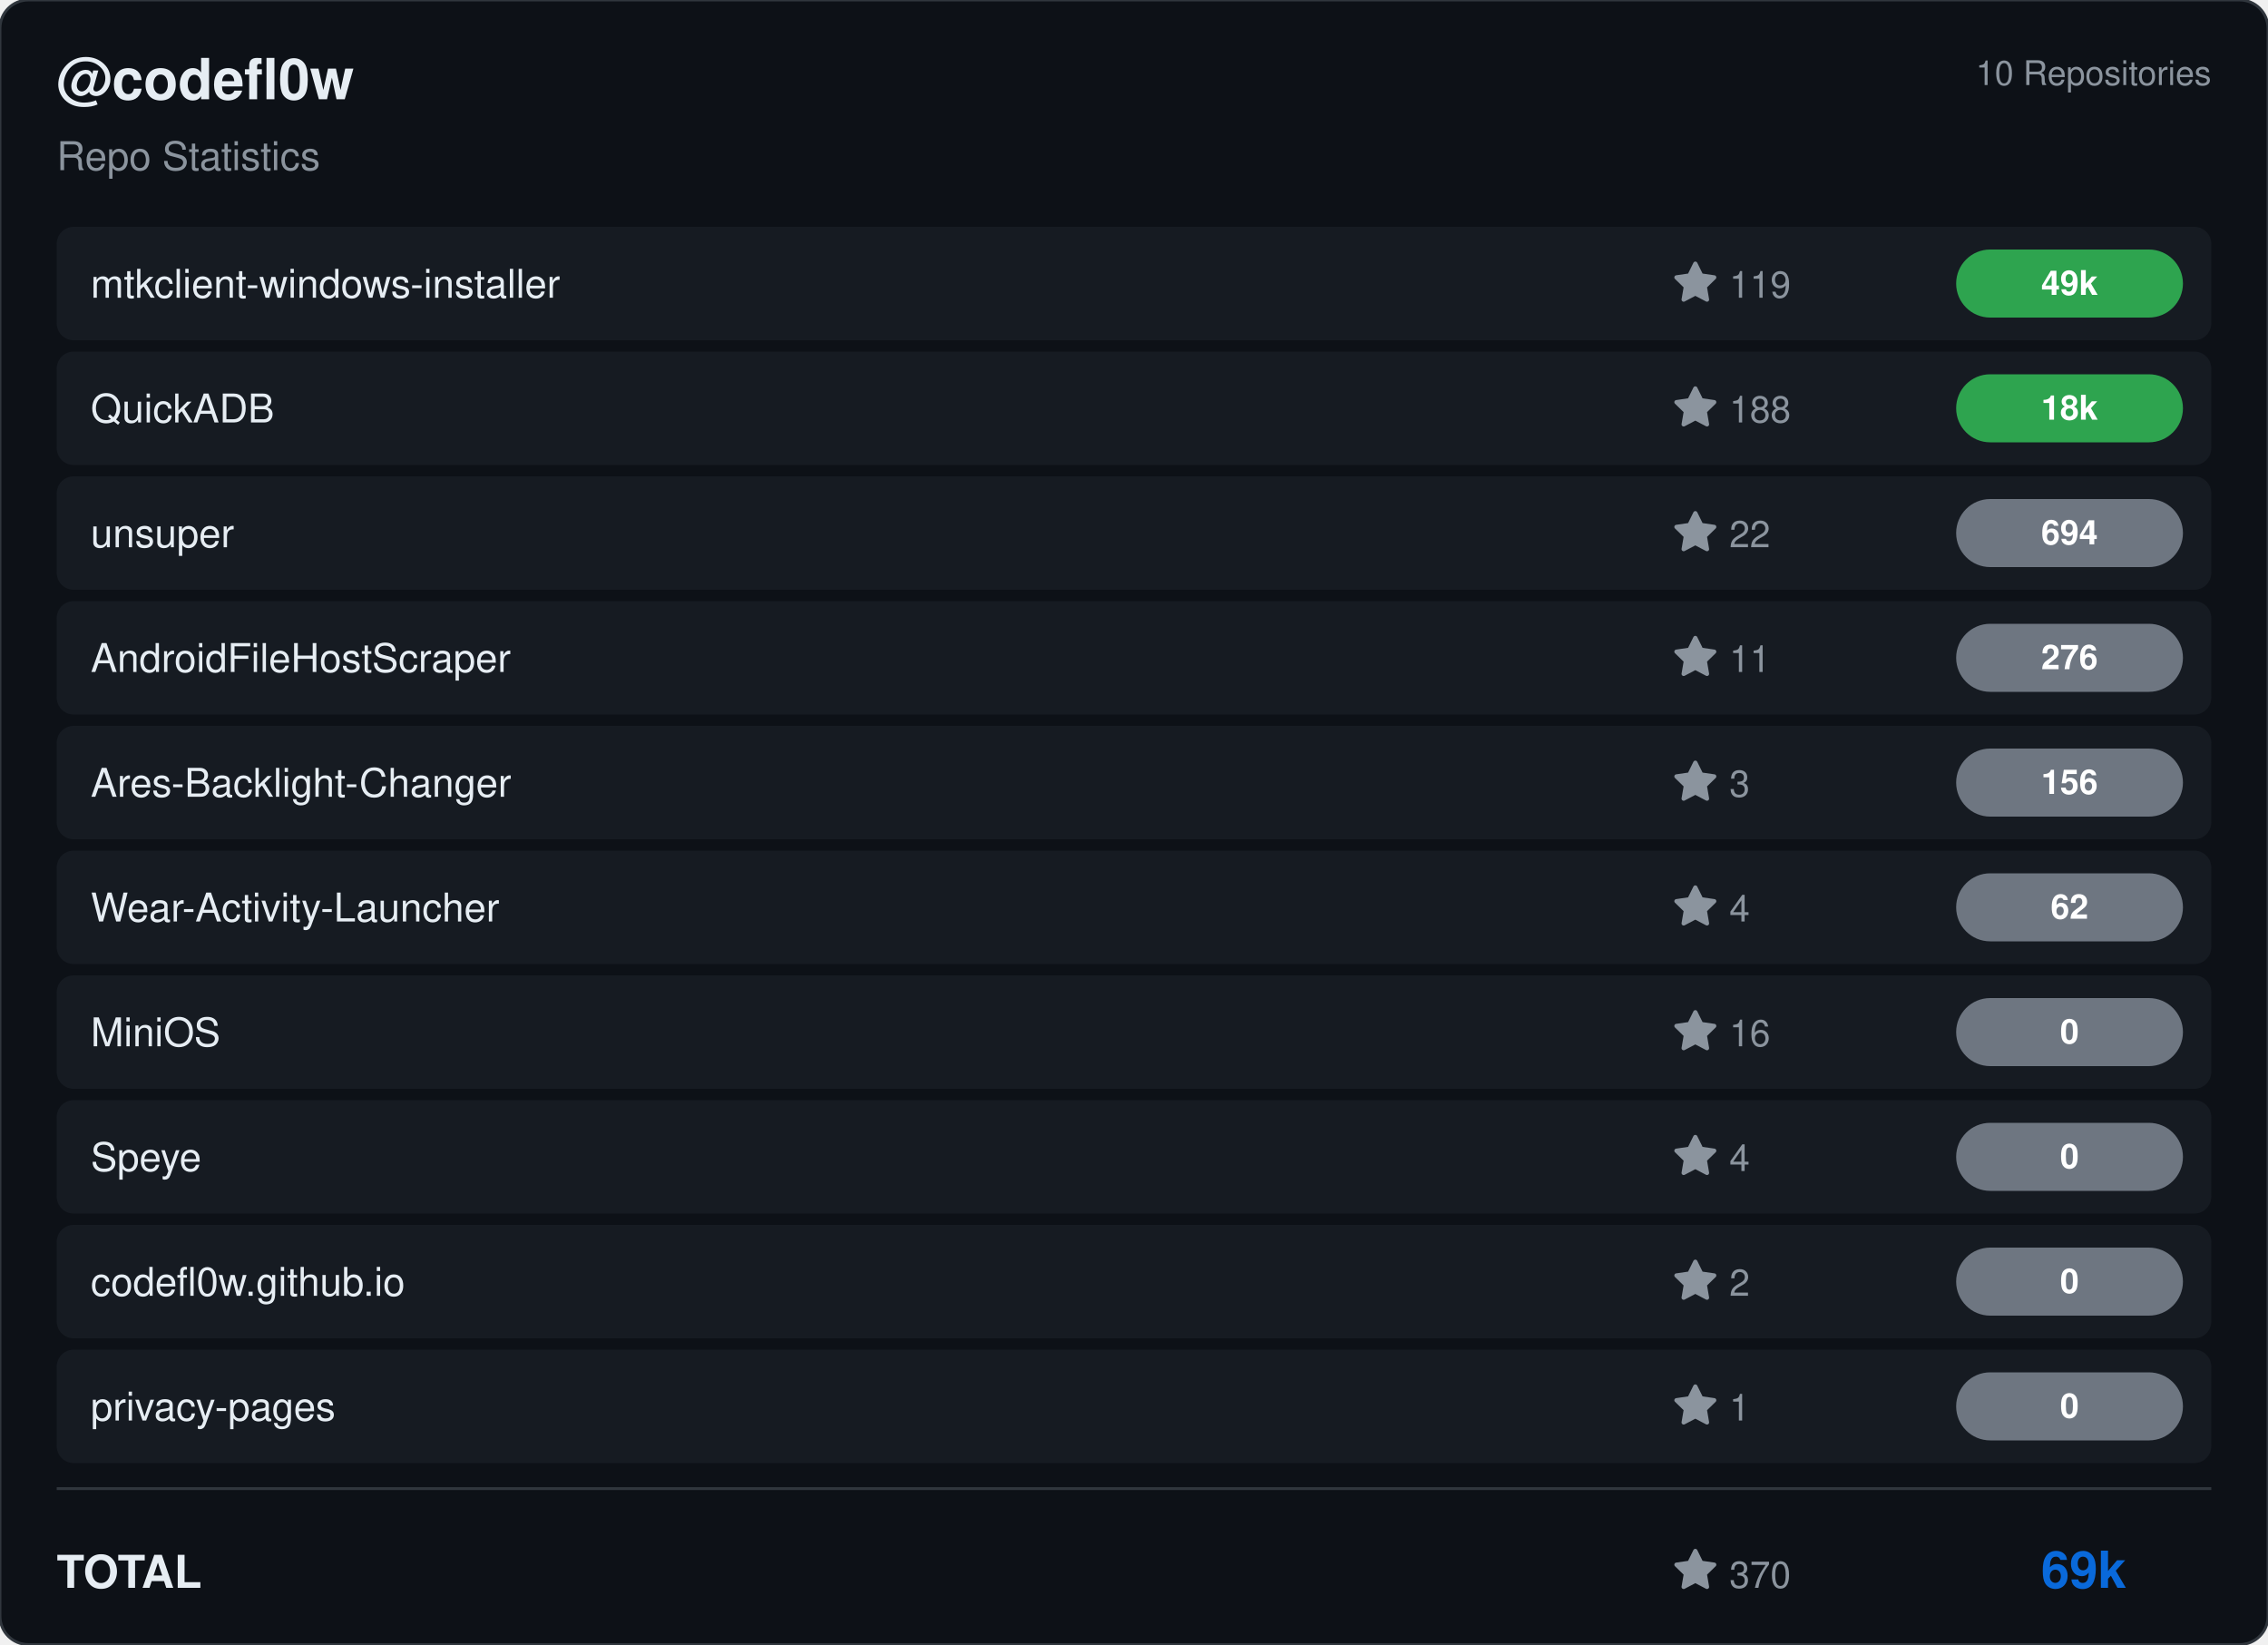
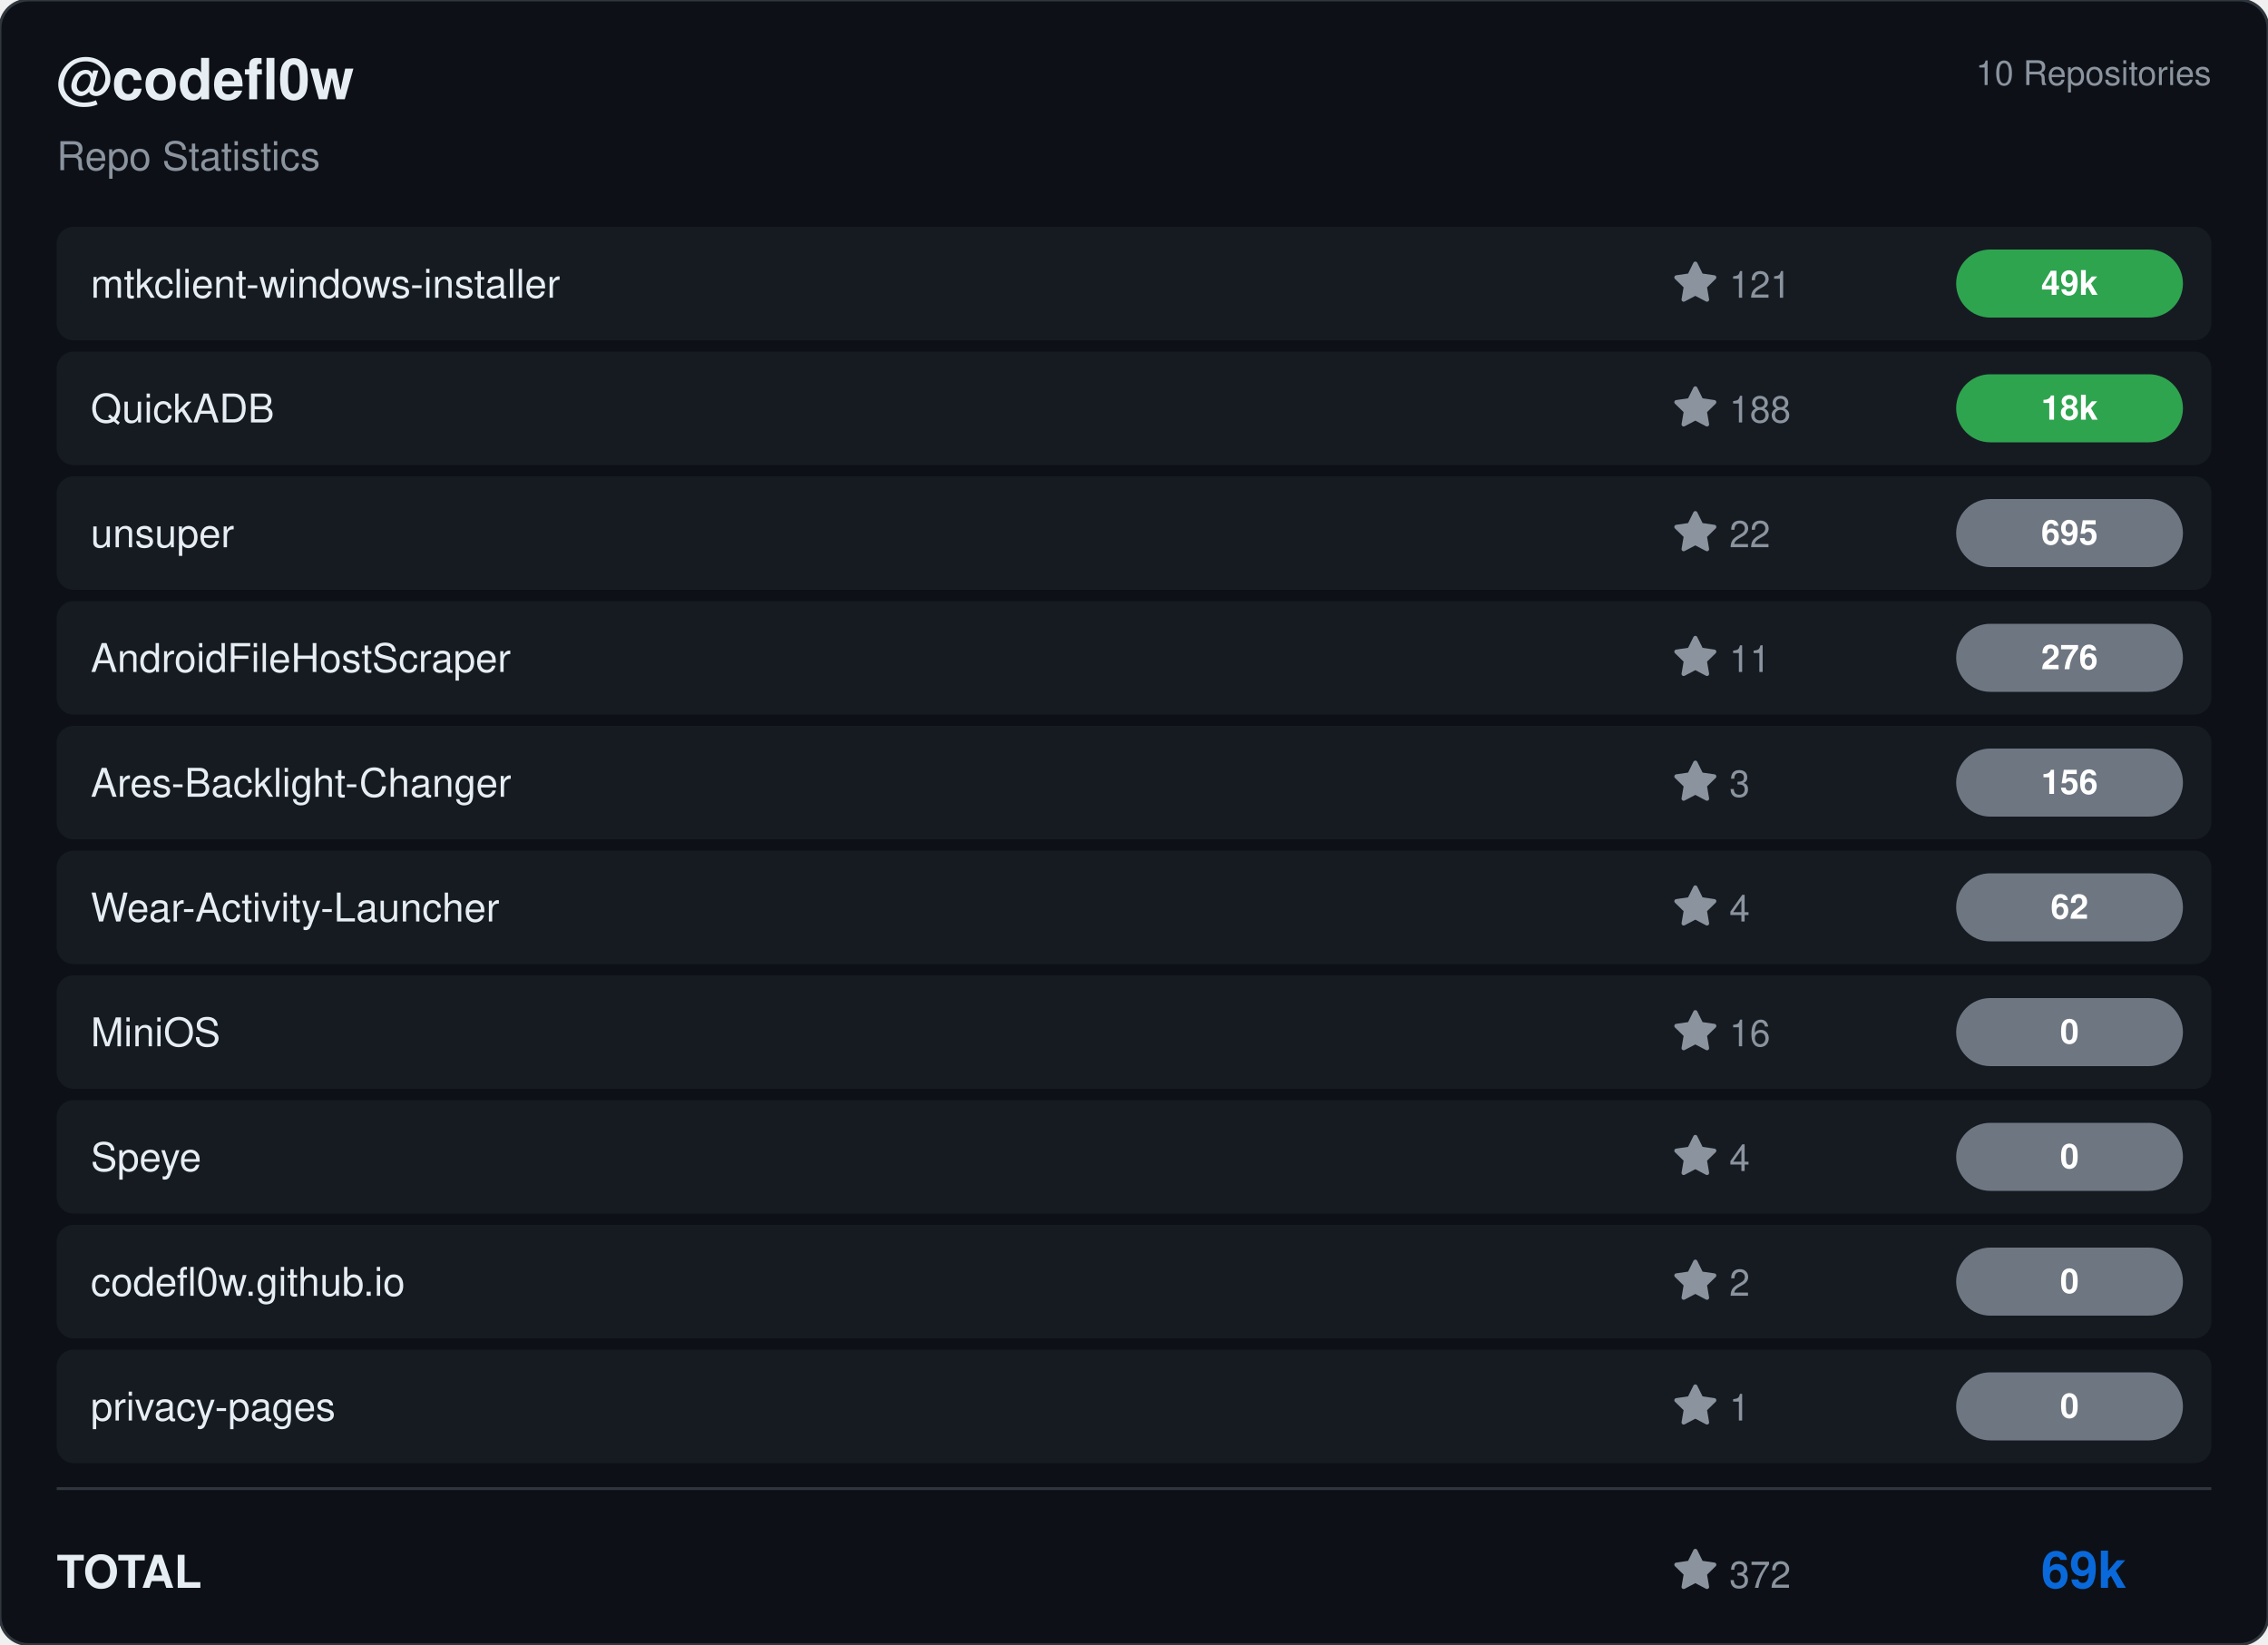
<svg xmlns="http://www.w3.org/2000/svg" viewBox="0 0 800 580" width="800" height="580">
  <rect width="800" height="580" rx="10" fill="#0d1117" stroke="#30363d" stroke-width="1" />
  <g transform="translate(20, 35)">
    <text fill="#e6edf3" font-size="20" font-family="Segoe UI, Helvetica, Arial, sans-serif" font-weight="600">@codefl0w</text>
    <text y="25" fill="#8b949e" font-size="14" font-family="Segoe UI, Helvetica, Arial, sans-serif">Repo Statistics</text>
  </g>
  <text x="780" y="30" fill="#8b949e" font-size="12" font-family="Segoe UI, Helvetica, Arial, sans-serif" text-anchor="end">10 Repositories</text>
  <rect x="20" y="80" width="760" height="40" rx="6" fill="#161b22" />
  <text x="32" y="105" fill="#e6edf3" font-size="14" font-family="Segoe UI, Helvetica, Arial, sans-serif" font-weight="500">mtkclient-windows-installer</text>
  <g transform="translate(590, 92)">
    <path d="M8 .25a.75.75 0 0 1 .673.418l1.882 3.815 4.21.612a.75.75 0 0 1 .416 1.279l-3.046 2.97.719 4.192a.751.751 0 0 1-1.088.791L8 12.347l-3.766 1.98a.75.75 0 0 1-1.088-.79l.72-4.194L.818 6.374a.75.75 0 0 1 .416-1.28l4.21-.611L7.327.668A.75.75 0 0 1 8 .25Z" fill="#8b949e" />
-     <text x="20" y="13" fill="#8b949e" font-size="13" font-family="Segoe UI, Helvetica, Arial, sans-serif">119</text>
+     <text x="20" y="13" fill="#8b949e" font-size="13" font-family="Segoe UI, Helvetica, Arial, sans-serif">121</text>
  </g>
  <rect x="690" y="88.0" width="80" height="24" rx="12" fill="#2ea44f" />
  <text x="730.0" y="104.0" fill="#ffffff" font-size="12" font-weight="bold" font-family="Segoe UI, Helvetica, Arial, sans-serif" text-anchor="middle">49k</text>
  <rect x="20" y="124" width="760" height="40" rx="6" fill="#161b22" />
  <text x="32" y="149" fill="#e6edf3" font-size="14" font-family="Segoe UI, Helvetica, Arial, sans-serif" font-weight="500">QuickADB</text>
  <g transform="translate(590, 136)">
    <path d="M8 .25a.75.75 0 0 1 .673.418l1.882 3.815 4.21.612a.75.75 0 0 1 .416 1.279l-3.046 2.97.719 4.192a.751.751 0 0 1-1.088.791L8 12.347l-3.766 1.98a.75.75 0 0 1-1.088-.79l.72-4.194L.818 6.374a.75.75 0 0 1 .416-1.28l4.21-.611L7.327.668A.75.75 0 0 1 8 .25Z" fill="#8b949e" />
    <text x="20" y="13" fill="#8b949e" font-size="13" font-family="Segoe UI, Helvetica, Arial, sans-serif">188</text>
  </g>
  <rect x="690" y="132.0" width="80" height="24" rx="12" fill="#2ea44f" />
  <text x="730.0" y="148.0" fill="#ffffff" font-size="12" font-weight="bold" font-family="Segoe UI, Helvetica, Arial, sans-serif" text-anchor="middle">18k</text>
  <rect x="20" y="168" width="760" height="40" rx="6" fill="#161b22" />
  <text x="32" y="193" fill="#e6edf3" font-size="14" font-family="Segoe UI, Helvetica, Arial, sans-serif" font-weight="500">unsuper</text>
  <g transform="translate(590, 180)">
    <path d="M8 .25a.75.75 0 0 1 .673.418l1.882 3.815 4.21.612a.75.75 0 0 1 .416 1.279l-3.046 2.97.719 4.192a.751.751 0 0 1-1.088.791L8 12.347l-3.766 1.98a.75.75 0 0 1-1.088-.79l.72-4.194L.818 6.374a.75.75 0 0 1 .416-1.28l4.21-.611L7.327.668A.75.75 0 0 1 8 .25Z" fill="#8b949e" />
    <text x="20" y="13" fill="#8b949e" font-size="13" font-family="Segoe UI, Helvetica, Arial, sans-serif">22</text>
  </g>
  <rect x="690" y="176.0" width="80" height="24" rx="12" fill="#6e7681" />
-   <text x="730.0" y="192.0" fill="#ffffff" font-size="12" font-weight="bold" font-family="Segoe UI, Helvetica, Arial, sans-serif" text-anchor="middle">694</text>
+   <text x="730.0" y="192.0" fill="#ffffff" font-size="12" font-weight="bold" font-family="Segoe UI, Helvetica, Arial, sans-serif" text-anchor="middle">695</text>
  <rect x="20" y="212" width="760" height="40" rx="6" fill="#161b22" />
  <text x="32" y="237" fill="#e6edf3" font-size="14" font-family="Segoe UI, Helvetica, Arial, sans-serif" font-weight="500">AndroidFileHostScraper</text>
  <g transform="translate(590, 224)">
    <path d="M8 .25a.75.75 0 0 1 .673.418l1.882 3.815 4.21.612a.75.75 0 0 1 .416 1.279l-3.046 2.97.719 4.192a.751.751 0 0 1-1.088.791L8 12.347l-3.766 1.98a.75.75 0 0 1-1.088-.79l.72-4.194L.818 6.374a.75.75 0 0 1 .416-1.28l4.21-.611L7.327.668A.75.75 0 0 1 8 .25Z" fill="#8b949e" />
    <text x="20" y="13" fill="#8b949e" font-size="13" font-family="Segoe UI, Helvetica, Arial, sans-serif">11</text>
  </g>
  <rect x="690" y="220.0" width="80" height="24" rx="12" fill="#6e7681" />
  <text x="730.0" y="236.0" fill="#ffffff" font-size="12" font-weight="bold" font-family="Segoe UI, Helvetica, Arial, sans-serif" text-anchor="middle">276</text>
  <rect x="20" y="256" width="760" height="40" rx="6" fill="#161b22" />
  <text x="32" y="281" fill="#e6edf3" font-size="14" font-family="Segoe UI, Helvetica, Arial, sans-serif" font-weight="500">Ares-Backlight-Changer</text>
  <g transform="translate(590, 268)">
    <path d="M8 .25a.75.75 0 0 1 .673.418l1.882 3.815 4.21.612a.75.75 0 0 1 .416 1.279l-3.046 2.97.719 4.192a.751.751 0 0 1-1.088.791L8 12.347l-3.766 1.98a.75.75 0 0 1-1.088-.79l.72-4.194L.818 6.374a.75.75 0 0 1 .416-1.28l4.21-.611L7.327.668A.75.75 0 0 1 8 .25Z" fill="#8b949e" />
    <text x="20" y="13" fill="#8b949e" font-size="13" font-family="Segoe UI, Helvetica, Arial, sans-serif">3</text>
  </g>
  <rect x="690" y="264.0" width="80" height="24" rx="12" fill="#6e7681" />
  <text x="730.0" y="280.0" fill="#ffffff" font-size="12" font-weight="bold" font-family="Segoe UI, Helvetica, Arial, sans-serif" text-anchor="middle">156</text>
  <rect x="20" y="300" width="760" height="40" rx="6" fill="#161b22" />
  <text x="32" y="325" fill="#e6edf3" font-size="14" font-family="Segoe UI, Helvetica, Arial, sans-serif" font-weight="500">Wear-Activity-Launcher</text>
  <g transform="translate(590, 312)">
    <path d="M8 .25a.75.75 0 0 1 .673.418l1.882 3.815 4.21.612a.75.75 0 0 1 .416 1.279l-3.046 2.97.719 4.192a.751.751 0 0 1-1.088.791L8 12.347l-3.766 1.98a.75.75 0 0 1-1.088-.79l.72-4.194L.818 6.374a.75.75 0 0 1 .416-1.28l4.21-.611L7.327.668A.75.75 0 0 1 8 .25Z" fill="#8b949e" />
    <text x="20" y="13" fill="#8b949e" font-size="13" font-family="Segoe UI, Helvetica, Arial, sans-serif">4</text>
  </g>
  <rect x="690" y="308.0" width="80" height="24" rx="12" fill="#6e7681" />
  <text x="730.0" y="324.0" fill="#ffffff" font-size="12" font-weight="bold" font-family="Segoe UI, Helvetica, Arial, sans-serif" text-anchor="middle">62</text>
  <rect x="20" y="344" width="760" height="40" rx="6" fill="#161b22" />
  <text x="32" y="369" fill="#e6edf3" font-size="14" font-family="Segoe UI, Helvetica, Arial, sans-serif" font-weight="500">MiniOS</text>
  <g transform="translate(590, 356)">
    <path d="M8 .25a.75.75 0 0 1 .673.418l1.882 3.815 4.21.612a.75.75 0 0 1 .416 1.279l-3.046 2.97.719 4.192a.751.751 0 0 1-1.088.791L8 12.347l-3.766 1.98a.75.75 0 0 1-1.088-.79l.72-4.194L.818 6.374a.75.75 0 0 1 .416-1.28l4.21-.611L7.327.668A.75.75 0 0 1 8 .25Z" fill="#8b949e" />
    <text x="20" y="13" fill="#8b949e" font-size="13" font-family="Segoe UI, Helvetica, Arial, sans-serif">16</text>
  </g>
  <rect x="690" y="352.0" width="80" height="24" rx="12" fill="#6e7681" />
  <text x="730.0" y="368.0" fill="#ffffff" font-size="12" font-weight="bold" font-family="Segoe UI, Helvetica, Arial, sans-serif" text-anchor="middle">0</text>
  <rect x="20" y="388" width="760" height="40" rx="6" fill="#161b22" />
  <text x="32" y="413" fill="#e6edf3" font-size="14" font-family="Segoe UI, Helvetica, Arial, sans-serif" font-weight="500">Speye</text>
  <g transform="translate(590, 400)">
    <path d="M8 .25a.75.75 0 0 1 .673.418l1.882 3.815 4.21.612a.75.75 0 0 1 .416 1.279l-3.046 2.97.719 4.192a.751.751 0 0 1-1.088.791L8 12.347l-3.766 1.98a.75.75 0 0 1-1.088-.79l.72-4.194L.818 6.374a.75.75 0 0 1 .416-1.28l4.21-.611L7.327.668A.75.75 0 0 1 8 .25Z" fill="#8b949e" />
    <text x="20" y="13" fill="#8b949e" font-size="13" font-family="Segoe UI, Helvetica, Arial, sans-serif">4</text>
  </g>
  <rect x="690" y="396.0" width="80" height="24" rx="12" fill="#6e7681" />
  <text x="730.0" y="412.0" fill="#ffffff" font-size="12" font-weight="bold" font-family="Segoe UI, Helvetica, Arial, sans-serif" text-anchor="middle">0</text>
  <rect x="20" y="432" width="760" height="40" rx="6" fill="#161b22" />
  <text x="32" y="457" fill="#e6edf3" font-size="14" font-family="Segoe UI, Helvetica, Arial, sans-serif" font-weight="500">codefl0w.github.io</text>
  <g transform="translate(590, 444)">
    <path d="M8 .25a.75.75 0 0 1 .673.418l1.882 3.815 4.21.612a.75.75 0 0 1 .416 1.279l-3.046 2.97.719 4.192a.751.751 0 0 1-1.088.791L8 12.347l-3.766 1.98a.75.75 0 0 1-1.088-.79l.72-4.194L.818 6.374a.75.75 0 0 1 .416-1.28l4.21-.611L7.327.668A.75.75 0 0 1 8 .25Z" fill="#8b949e" />
    <text x="20" y="13" fill="#8b949e" font-size="13" font-family="Segoe UI, Helvetica, Arial, sans-serif">2</text>
  </g>
  <rect x="690" y="440.0" width="80" height="24" rx="12" fill="#6e7681" />
  <text x="730.0" y="456.0" fill="#ffffff" font-size="12" font-weight="bold" font-family="Segoe UI, Helvetica, Arial, sans-serif" text-anchor="middle">0</text>
  <rect x="20" y="476" width="760" height="40" rx="6" fill="#161b22" />
  <text x="32" y="501" fill="#e6edf3" font-size="14" font-family="Segoe UI, Helvetica, Arial, sans-serif" font-weight="500">privacy-pages</text>
  <g transform="translate(590, 488)">
    <path d="M8 .25a.75.75 0 0 1 .673.418l1.882 3.815 4.21.612a.75.75 0 0 1 .416 1.279l-3.046 2.97.719 4.192a.751.751 0 0 1-1.088.791L8 12.347l-3.766 1.98a.75.75 0 0 1-1.088-.79l.72-4.194L.818 6.374a.75.75 0 0 1 .416-1.28l4.21-.611L7.327.668A.75.75 0 0 1 8 .25Z" fill="#8b949e" />
    <text x="20" y="13" fill="#8b949e" font-size="13" font-family="Segoe UI, Helvetica, Arial, sans-serif">1</text>
  </g>
  <rect x="690" y="484.0" width="80" height="24" rx="12" fill="#6e7681" />
  <text x="730.0" y="500.0" fill="#ffffff" font-size="12" font-weight="bold" font-family="Segoe UI, Helvetica, Arial, sans-serif" text-anchor="middle">0</text>
  <line x1="20" y1="525" x2="780" y2="525" stroke="#30363d" />
  <text x="20" y="560" fill="#e6edf3" font-size="16" font-family="Segoe UI, Helvetica, Arial, sans-serif" font-weight="600">TOTAL</text>
  <g transform="translate(590, 546)">
    <path d="M8 .25a.75.75 0 0 1 .673.418l1.882 3.815 4.21.612a.75.75 0 0 1 .416 1.279l-3.046 2.97.719 4.192a.751.751 0 0 1-1.088.791L8 12.347l-3.766 1.98a.75.75 0 0 1-1.088-.79l.72-4.194L.818 6.374a.75.75 0 0 1 .416-1.28l4.21-.611L7.327.668A.75.75 0 0 1 8 .25Z" fill="#8b949e" />
-     <text x="20" y="14" fill="#8b949e" font-size="13" font-family="Segoe UI, Helvetica, Arial, sans-serif">370</text>
+     <text x="20" y="14" fill="#8b949e" font-size="13" font-family="Segoe UI, Helvetica, Arial, sans-serif">372</text>
  </g>
  <text x="750" y="560" fill="#0969da" font-size="18" font-family="Segoe UI, Helvetica, Arial, sans-serif" font-weight="bold" text-anchor="end">69k</text>
</svg>
